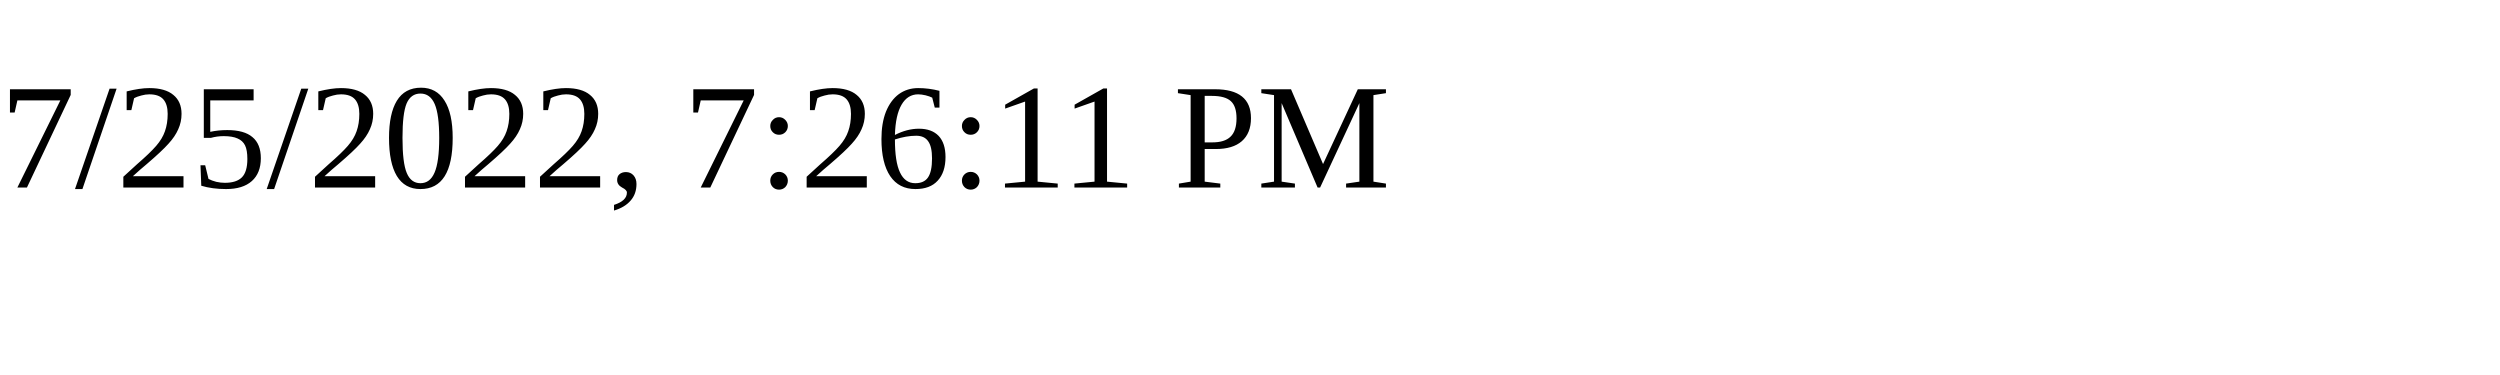
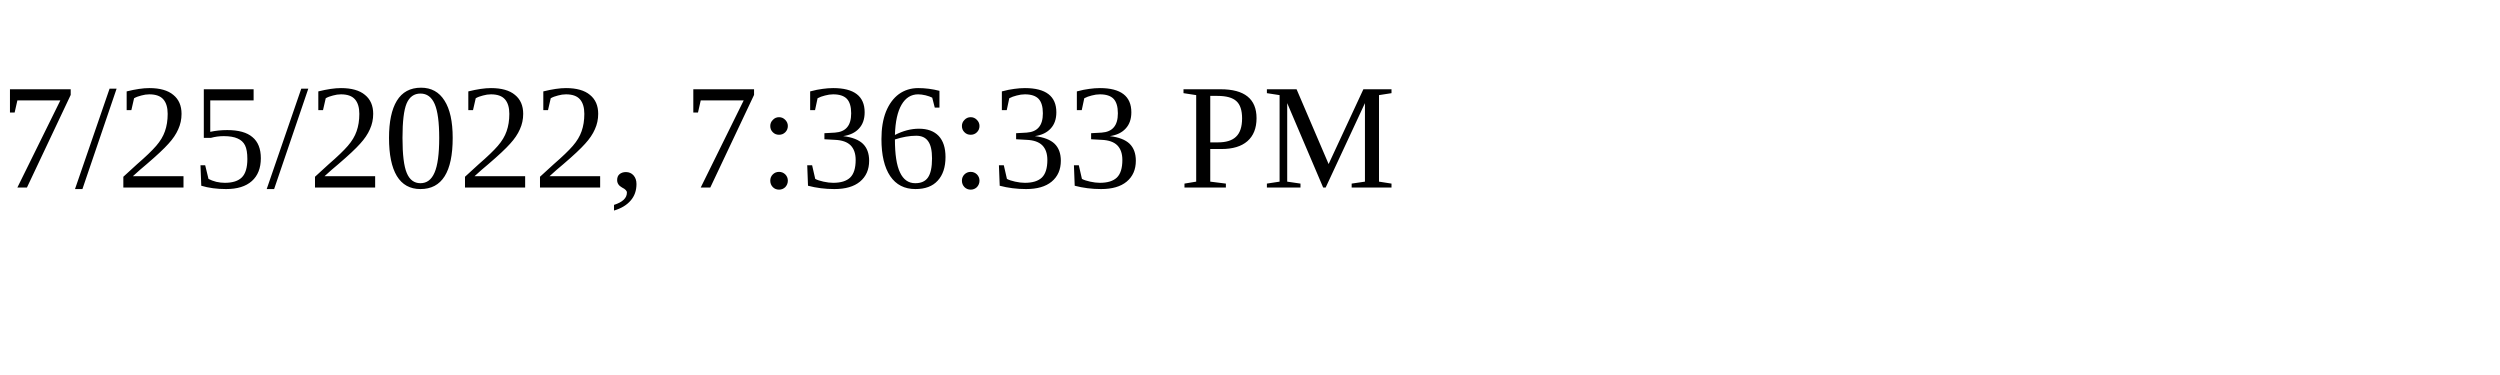
<svg xmlns="http://www.w3.org/2000/svg" height="30" width="200">
-   <text x="0" y="15">7/25/2022, 7:26:11 PM</text>
+   <text x="0" y="15">7/25/2022, 7:36:33 PM</text>
</svg>
